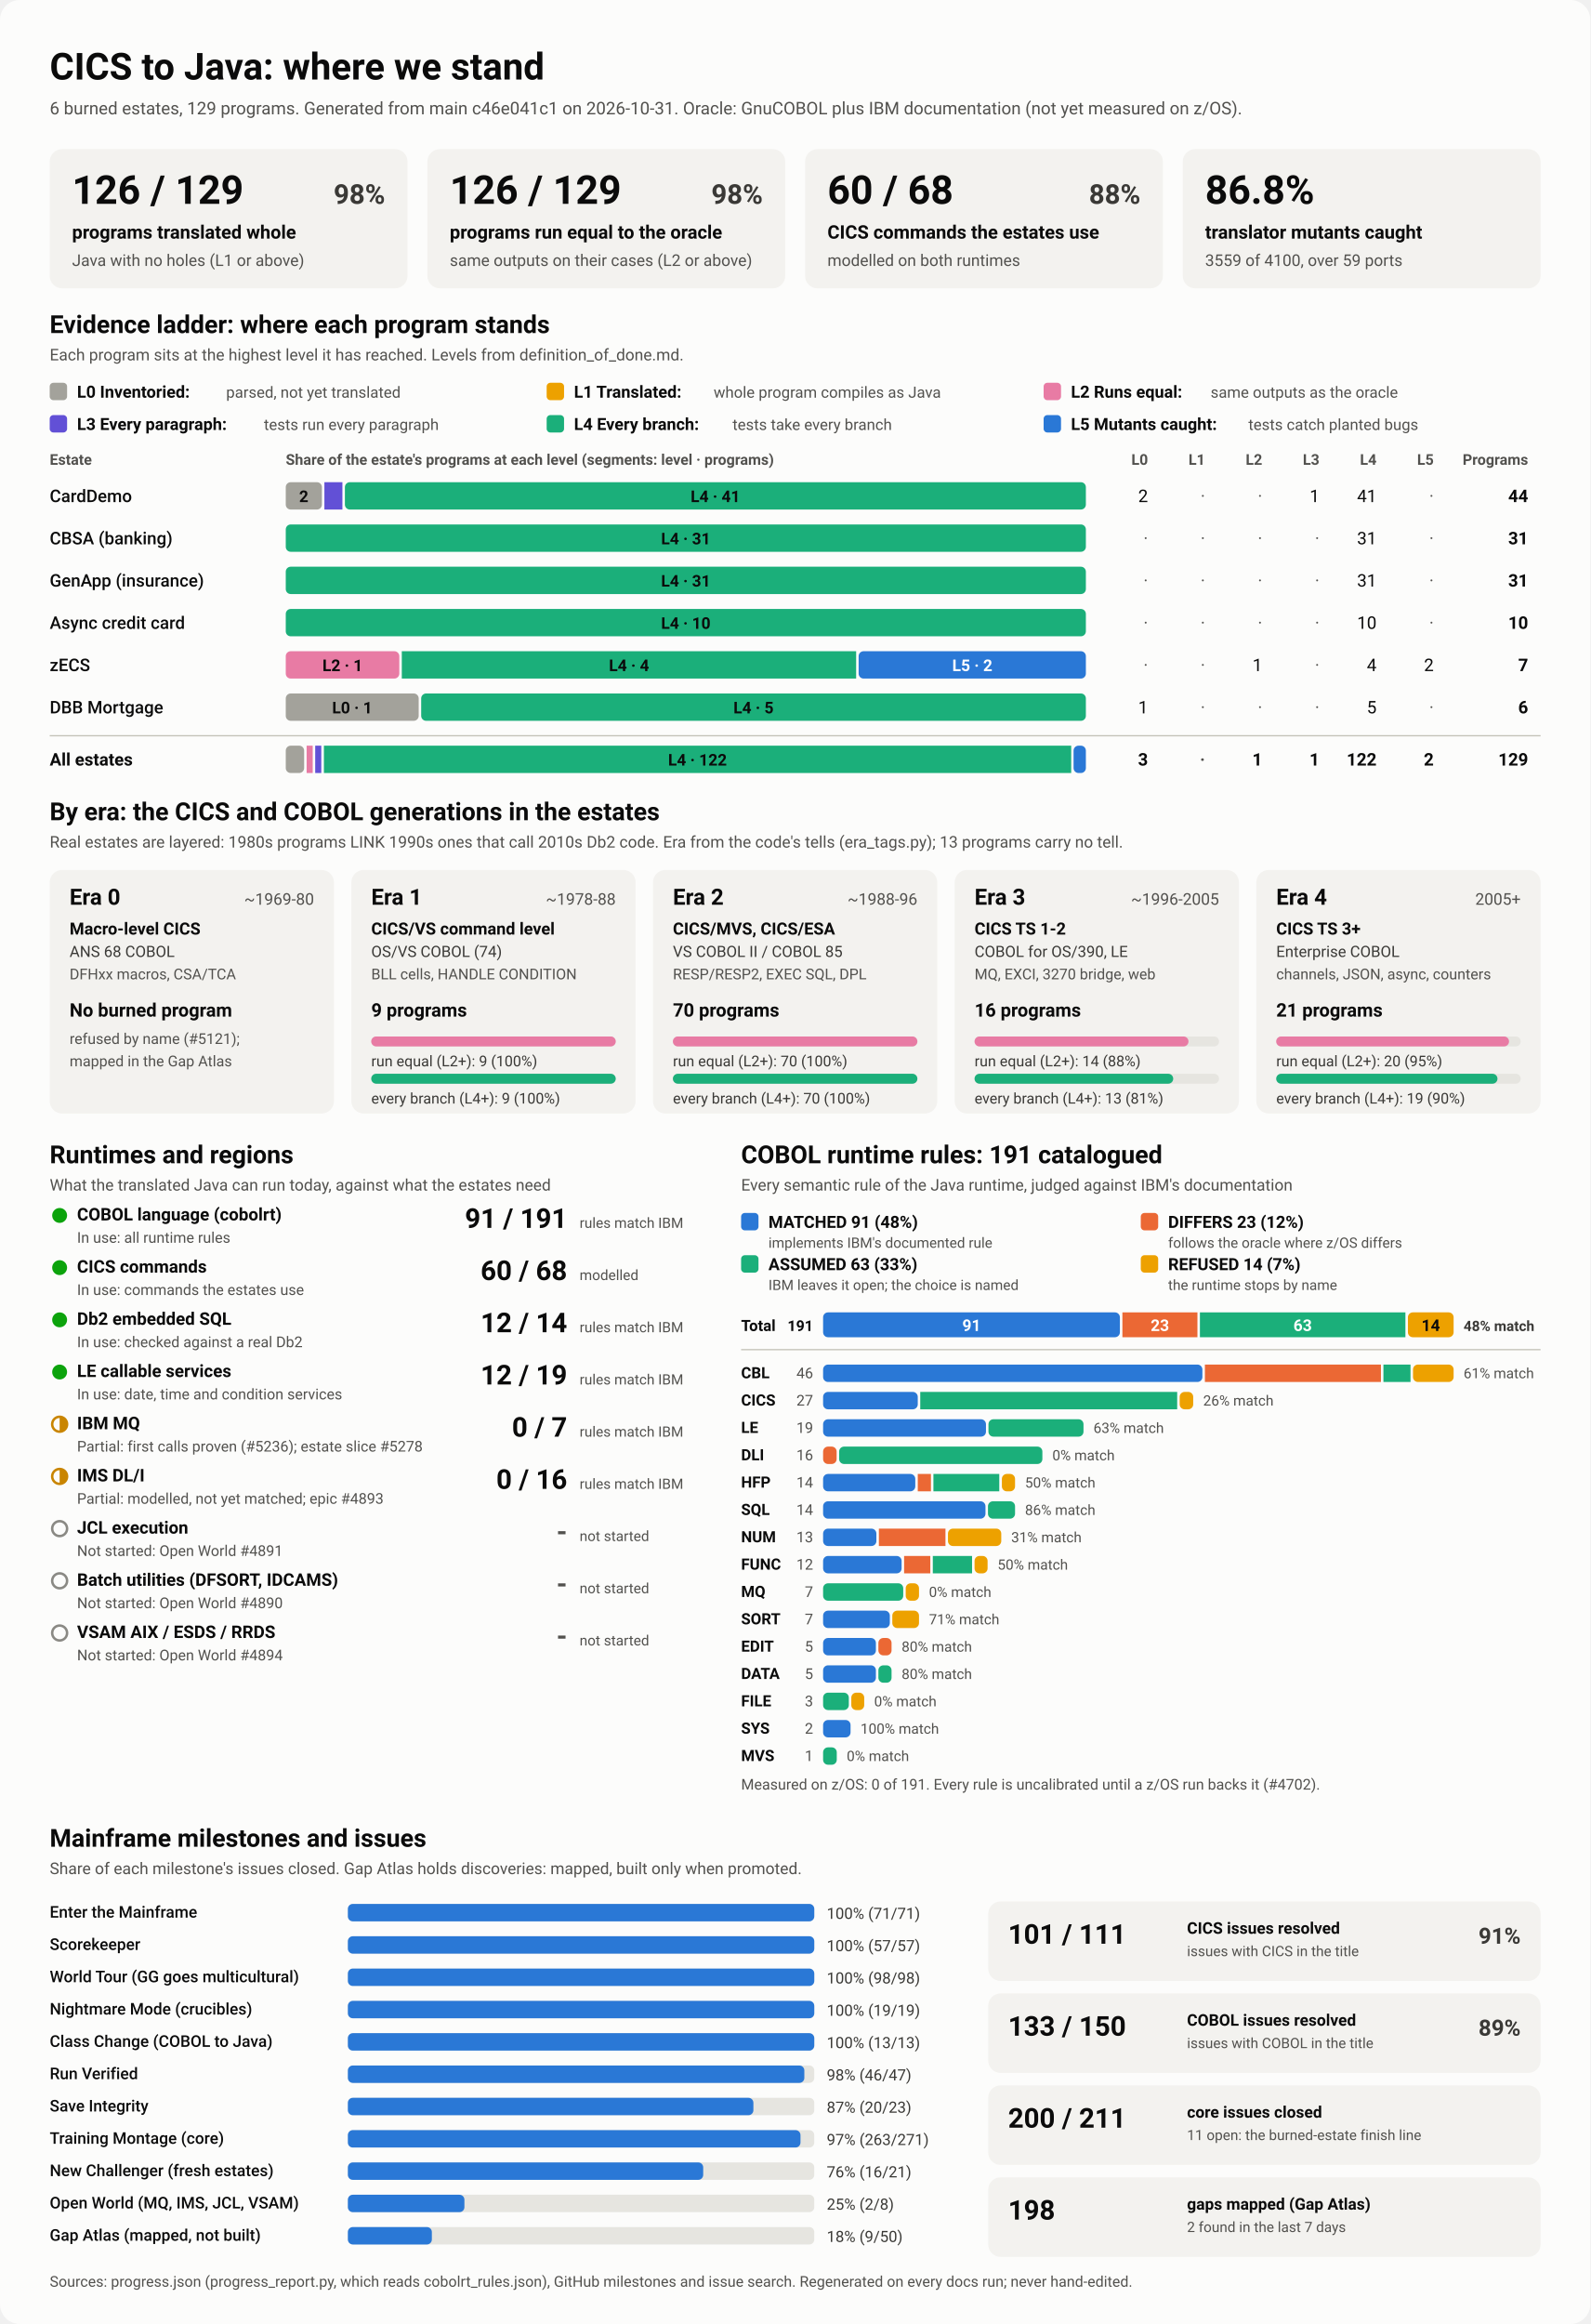
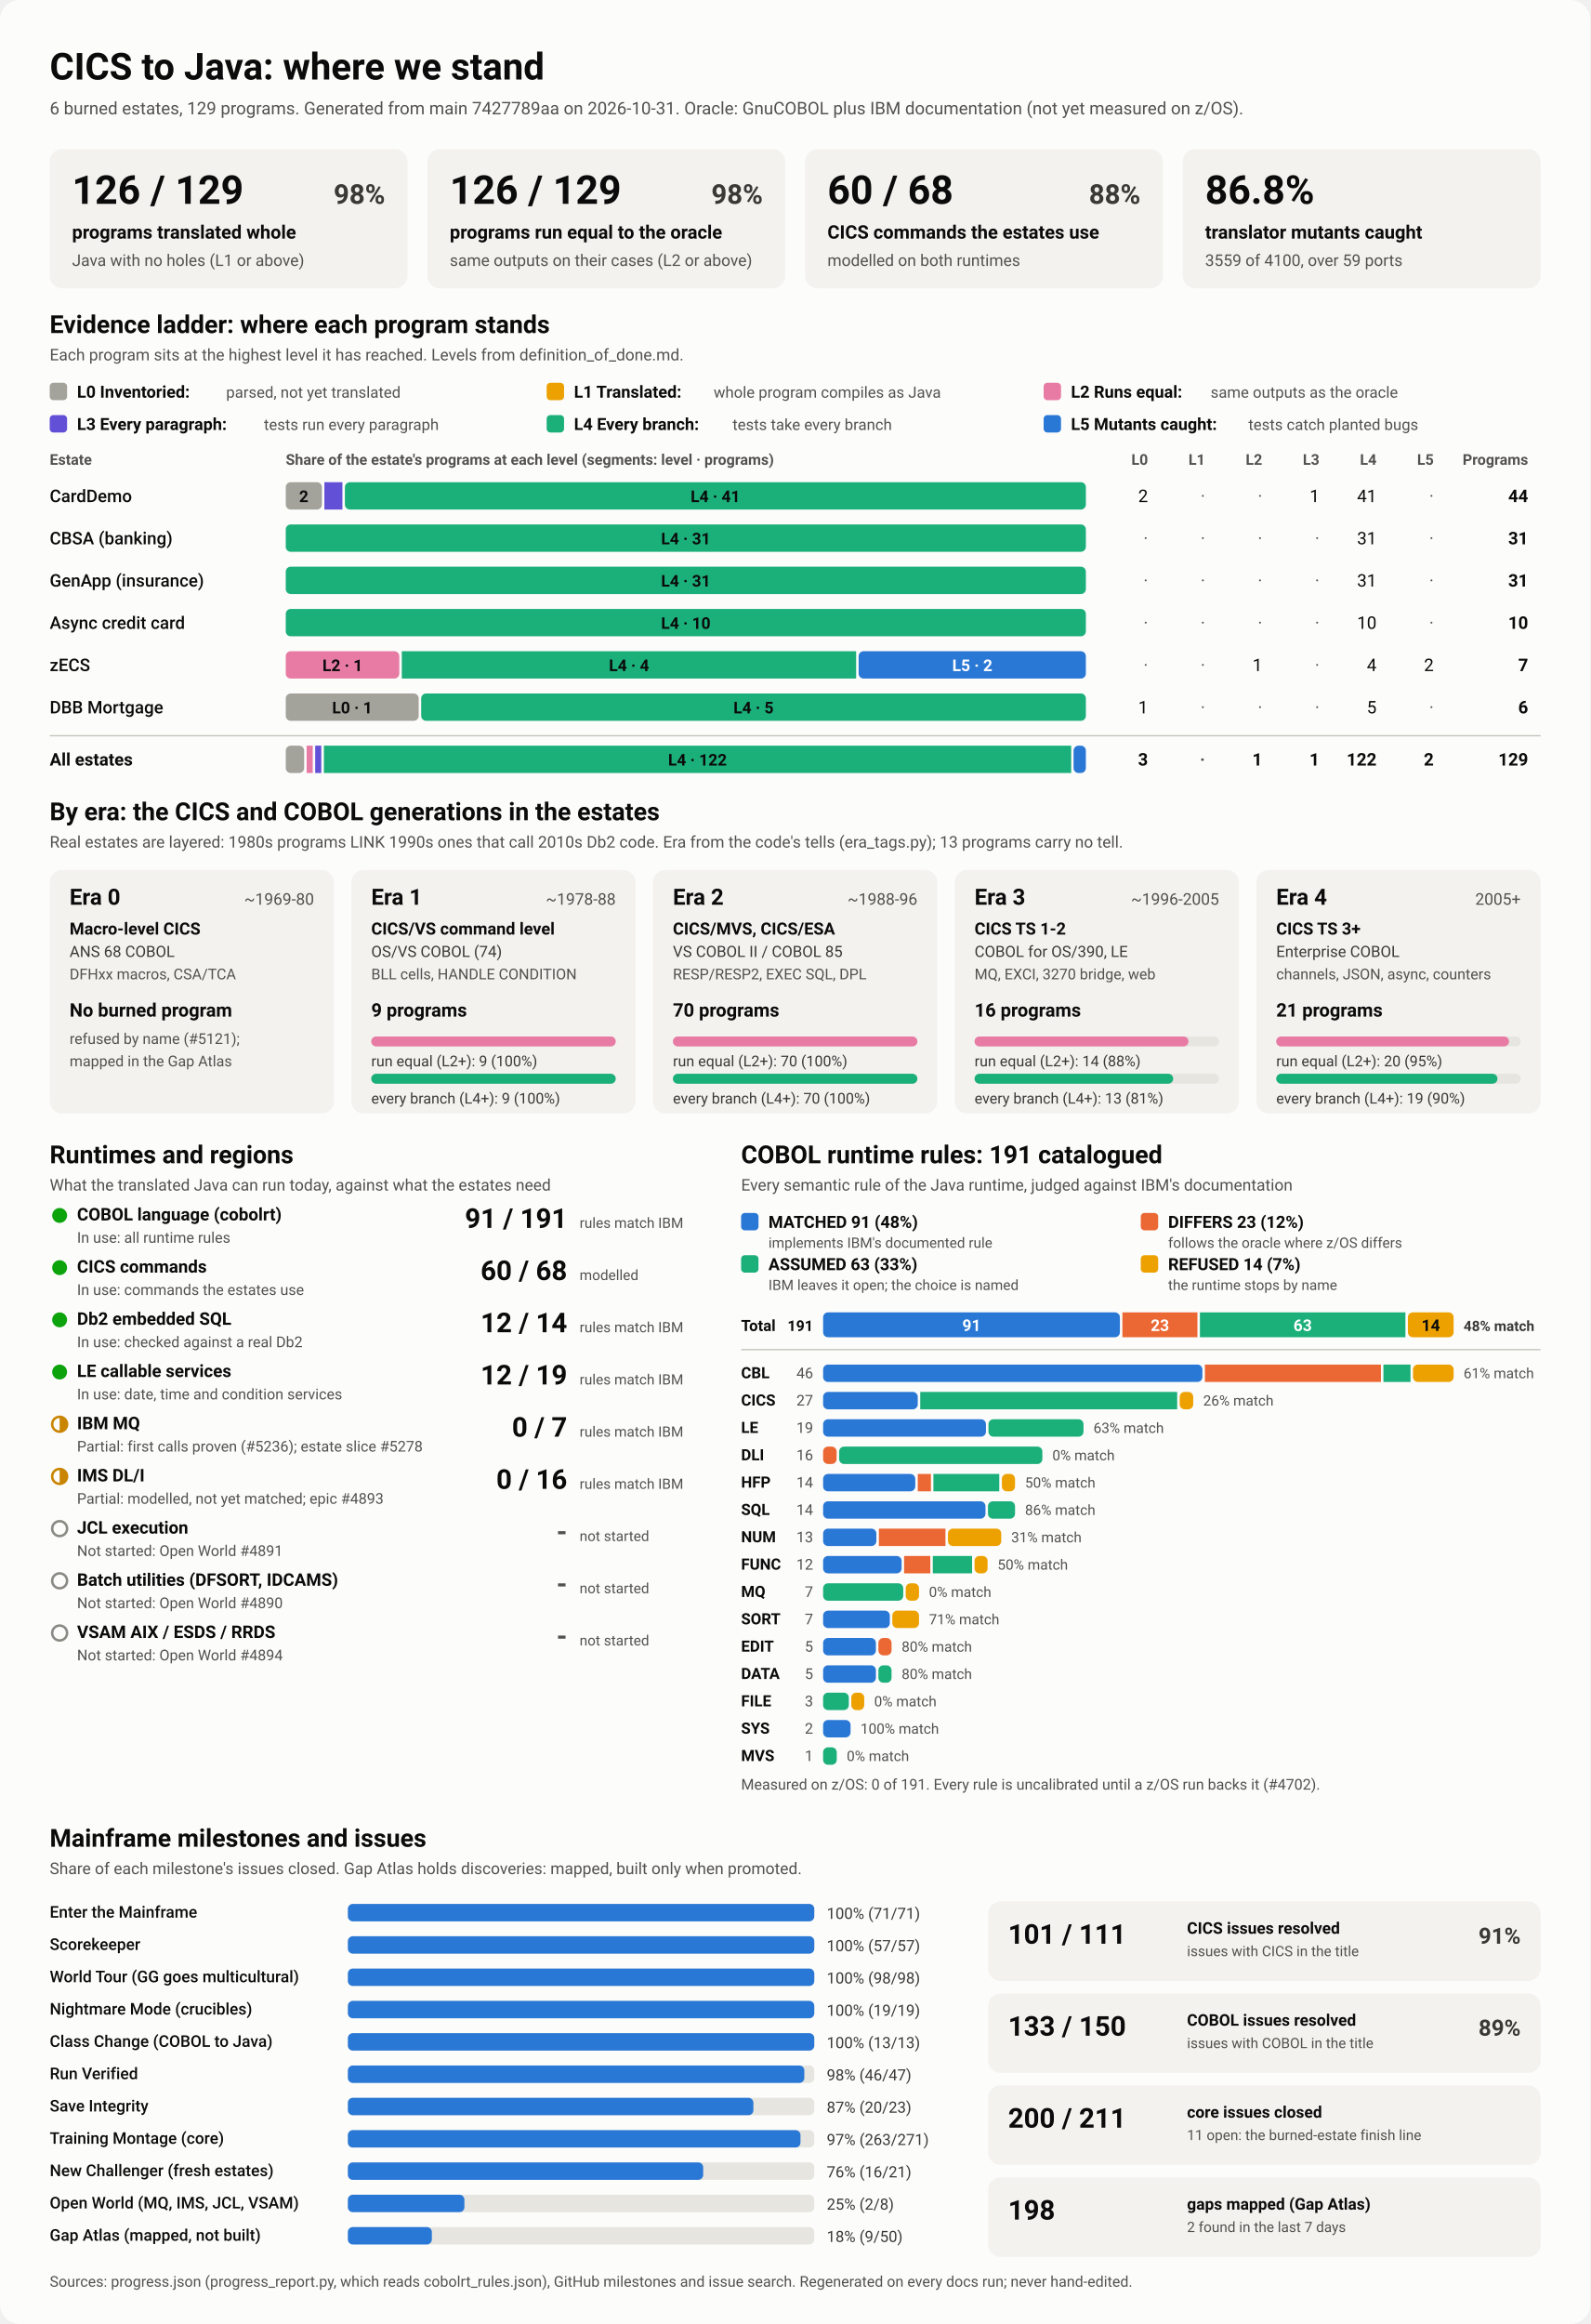
<svg xmlns="http://www.w3.org/2000/svg" viewBox="0 0 1280 1870" width="1280" height="1870" role="img" aria-labelledby="ttl">
  <style>
    svg { font-family: system-ui, -apple-system, 'Segoe UI', Roboto, Helvetica, Arial, sans-serif; }
    .bg { fill: #fcfcfb; }
    .card { fill: #f3f2ef; }
    .track { fill: #e6e5e0; }
    .rule { stroke: #c3c2b7; stroke-width: 1; }
    .t1 { fill: #0b0b0b; } .t2 { fill: #3a3936; } .t3 { fill: #52514e; }
    .on-dark { fill: #ffffff; } .on-light { fill: #0b0b0b; }
    .lv0 { fill: #a3a29b; } .lv1 { fill: #eda100; } .lv2 { fill: #e87ba4; } .lv3 { fill: #6250d6; } .lv4 { fill: #1baf7a; } .lv5 { fill: #2a78d6; } 
    .s0 { fill: #2a78d6; } .s1 { fill: #eb6834; } .s2 { fill: #1baf7a; } .s3 { fill: #eda100; } 
    .prog { fill: #2a78d6; }
    .st-good { fill: #0ca30c; } .st-warn { fill: none; stroke: #c98500; stroke-width: 2; }
    .st-warn-fill { fill: #c98500; } .st-none { fill: none; stroke: #8a8984; stroke-width: 2; }
    @media (prefers-color-scheme: dark) {
      .bg { fill: #1a1a19; } .card { fill: #242422; } .track { fill: #383835; } .rule { stroke: #52514e; }
      .t1 { fill: #f0efec; } .t2 { fill: #dddcd6; } .t3 { fill: #c3c2b7; }
      .on-light { fill: #0b0b0b; } .prog { fill: #3987e5; }
      .lv0 { fill: #6b6a64; } .lv1 { fill: #c98500; } .lv2 { fill: #d55181; } .lv3 { fill: #9085e9; } .lv4 { fill: #199e70; } .lv5 { fill: #3987e5; } 
      .s0 { fill: #3987e5; } .s1 { fill: #d95926; } .s2 { fill: #199e70; } .s3 { fill: #c98500; } 
    }
  </style>
  <rect class="bg" width="1280" height="1870" rx="16" />
  <text x="40.0" y="64.0" class="t1" font-size="30" font-weight="700" text-anchor="start">CICS to Java: where we stand</text>
-   <text x="40.0" y="92.0" class="t3" font-size="14" font-weight="400" text-anchor="start">6 burned estates, 129 programs. Generated from main c46e041c1 on 2026-10-31. Oracle: GnuCOBOL plus IBM documentation (not yet measured on z/OS).</text>
+   <text x="40.0" y="92.0" class="t3" font-size="14" font-weight="400" text-anchor="start">6 burned estates, 129 programs. Generated from main 7427789aa on 2026-10-31. Oracle: GnuCOBOL plus IBM documentation (not yet measured on z/OS).</text>
  <rect x="40.0" y="120.0" width="288.0" height="112.0" rx="10" class="card" />
  <text x="58.0" y="164.0" class="t1" font-size="32" font-weight="700" text-anchor="start">126 / 129</text>
  <text x="310.0" y="164.0" class="t2" font-size="22" font-weight="600" text-anchor="end">98%</text>
  <text x="58.0" y="192.0" class="t1" font-size="15" font-weight="600" text-anchor="start">programs translated whole</text>
  <text x="58.0" y="214.0" class="t3" font-size="13" font-weight="400" text-anchor="start">Java with no holes (L1 or above)</text>
  <rect x="344.0" y="120.0" width="288.0" height="112.0" rx="10" class="card" />
  <text x="362.0" y="164.0" class="t1" font-size="32" font-weight="700" text-anchor="start">126 / 129</text>
  <text x="614.0" y="164.0" class="t2" font-size="22" font-weight="600" text-anchor="end">98%</text>
  <text x="362.0" y="192.0" class="t1" font-size="15" font-weight="600" text-anchor="start">programs run equal to the oracle</text>
  <text x="362.0" y="214.0" class="t3" font-size="13" font-weight="400" text-anchor="start">same outputs on their cases (L2 or above)</text>
  <rect x="648.0" y="120.0" width="288.0" height="112.0" rx="10" class="card" />
  <text x="666.0" y="164.0" class="t1" font-size="32" font-weight="700" text-anchor="start">60 / 68</text>
  <text x="918.0" y="164.0" class="t2" font-size="22" font-weight="600" text-anchor="end">88%</text>
  <text x="666.0" y="192.0" class="t1" font-size="15" font-weight="600" text-anchor="start">CICS commands the estates use</text>
  <text x="666.0" y="214.0" class="t3" font-size="13" font-weight="400" text-anchor="start">modelled on both runtimes</text>
  <rect x="952.0" y="120.0" width="288.0" height="112.0" rx="10" class="card" />
  <text x="970.0" y="164.0" class="t1" font-size="32" font-weight="700" text-anchor="start">86.8%</text>
  <text x="970.0" y="192.0" class="t1" font-size="15" font-weight="600" text-anchor="start">translator mutants caught</text>
  <text x="970.0" y="214.0" class="t3" font-size="13" font-weight="400" text-anchor="start">3559 of 4100, over 59 ports</text>
  <text x="40.0" y="268.0" class="t1" font-size="20" font-weight="700" text-anchor="start">Evidence ladder: where each program stands</text>
  <text x="40.0" y="290.0" class="t3" font-size="13" font-weight="400" text-anchor="start">Each program sits at the highest level it has reached. Levels from definition_of_done.md.</text>
  <rect x="40.0" y="308.0" width="14.0" height="14.0" rx="3" class="lv0" />
  <text x="62.0" y="320.0" class="t1" font-size="13.5" font-weight="600" text-anchor="start">L0 Inventoried:</text>
  <text x="182.0" y="320.0" class="t3" font-size="12.5" font-weight="400" text-anchor="start">parsed, not yet translated</text>
  <rect x="440.0" y="308.0" width="14.0" height="14.0" rx="3" class="lv1" />
  <text x="462.0" y="320.0" class="t1" font-size="13.5" font-weight="600" text-anchor="start">L1 Translated:</text>
  <text x="574.4" y="320.0" class="t3" font-size="12.5" font-weight="400" text-anchor="start">whole program compiles as Java</text>
  <rect x="840.0" y="308.0" width="14.0" height="14.0" rx="3" class="lv2" />
  <text x="862.0" y="320.0" class="t1" font-size="13.5" font-weight="600" text-anchor="start">L2 Runs equal:</text>
  <text x="974.4" y="320.0" class="t3" font-size="12.5" font-weight="400" text-anchor="start">same outputs as the oracle</text>
  <rect x="40.0" y="334.0" width="14.0" height="14.0" rx="3" class="lv3" />
  <text x="62.0" y="346.0" class="t1" font-size="13.5" font-weight="600" text-anchor="start">L3 Every paragraph:</text>
  <text x="212.4" y="346.0" class="t3" font-size="12.5" font-weight="400" text-anchor="start">tests run every paragraph</text>
  <rect x="440.0" y="334.0" width="14.0" height="14.0" rx="3" class="lv4" />
  <text x="462.0" y="346.0" class="t1" font-size="13.5" font-weight="600" text-anchor="start">L4 Every branch:</text>
  <text x="589.6" y="346.0" class="t3" font-size="12.5" font-weight="400" text-anchor="start">tests take every branch</text>
  <rect x="840.0" y="334.0" width="14.0" height="14.0" rx="3" class="lv5" />
  <text x="862.0" y="346.0" class="t1" font-size="13.5" font-weight="600" text-anchor="start">L5 Mutants caught:</text>
  <text x="1004.8" y="346.0" class="t3" font-size="12.5" font-weight="400" text-anchor="start">tests catch planted bugs</text>
  <text x="40.0" y="374.0" class="t3" font-size="12" font-weight="600" text-anchor="start">Estate</text>
  <text x="230.0" y="374.0" class="t3" font-size="12" font-weight="600" text-anchor="start">Share of the estate's programs at each level (segments: level · programs)</text>
  <text x="924.0" y="374.0" class="t3" font-size="12" font-weight="600" text-anchor="end">L0</text>
  <text x="970.0" y="374.0" class="t3" font-size="12" font-weight="600" text-anchor="end">L1</text>
  <text x="1016.0" y="374.0" class="t3" font-size="12" font-weight="600" text-anchor="end">L2</text>
  <text x="1062.0" y="374.0" class="t3" font-size="12" font-weight="600" text-anchor="end">L3</text>
  <text x="1108.0" y="374.0" class="t3" font-size="12" font-weight="600" text-anchor="end">L4</text>
  <text x="1154.0" y="374.0" class="t3" font-size="12" font-weight="600" text-anchor="end">L5</text>
  <text x="1230.0" y="374.0" class="t3" font-size="12" font-weight="600" text-anchor="end">Programs</text>
  <text x="40.0" y="404.0" class="t1" font-size="14" font-weight="500" text-anchor="start">CardDemo</text>
  <rect x="230.0" y="388.0" width="29.1" height="22.0" rx="4" class="lv0" />
  <text x="244.5" y="404.0" class="on-light" font-size="13" font-weight="600" text-anchor="middle">2</text>
  <rect x="261.1" y="388.0" width="14.5" height="22.0" rx="0" class="lv3" />
  <rect x="277.6" y="388.0" width="596.4" height="22.0" rx="4" class="lv4" />
  <text x="575.8" y="404.0" class="on-light" font-size="13" font-weight="600" text-anchor="middle">L4 · 41</text>
  <text x="924.0" y="404.0" class="t1" font-size="14" font-weight="400" text-anchor="end">2</text>
  <text x="970.0" y="404.0" class="t3" font-size="14" font-weight="400" text-anchor="end">·</text>
  <text x="1016.0" y="404.0" class="t3" font-size="14" font-weight="400" text-anchor="end">·</text>
  <text x="1062.0" y="404.0" class="t1" font-size="14" font-weight="400" text-anchor="end">1</text>
  <text x="1108.0" y="404.0" class="t1" font-size="14" font-weight="400" text-anchor="end">41</text>
  <text x="1154.0" y="404.0" class="t3" font-size="14" font-weight="400" text-anchor="end">·</text>
  <text x="1230.0" y="404.0" class="t1" font-size="14" font-weight="700" text-anchor="end">44</text>
  <text x="40.0" y="438.0" class="t1" font-size="14" font-weight="500" text-anchor="start">CBSA (banking)</text>
  <rect x="230.0" y="422.0" width="644.0" height="22.0" rx="4" class="lv4" />
  <text x="552.0" y="438.0" class="on-light" font-size="13" font-weight="600" text-anchor="middle">L4 · 31</text>
  <text x="924.0" y="438.0" class="t3" font-size="14" font-weight="400" text-anchor="end">·</text>
  <text x="970.0" y="438.0" class="t3" font-size="14" font-weight="400" text-anchor="end">·</text>
  <text x="1016.0" y="438.0" class="t3" font-size="14" font-weight="400" text-anchor="end">·</text>
  <text x="1062.0" y="438.0" class="t3" font-size="14" font-weight="400" text-anchor="end">·</text>
  <text x="1108.0" y="438.0" class="t1" font-size="14" font-weight="400" text-anchor="end">31</text>
  <text x="1154.0" y="438.0" class="t3" font-size="14" font-weight="400" text-anchor="end">·</text>
  <text x="1230.0" y="438.0" class="t1" font-size="14" font-weight="700" text-anchor="end">31</text>
  <text x="40.0" y="472.0" class="t1" font-size="14" font-weight="500" text-anchor="start">GenApp (insurance)</text>
  <rect x="230.0" y="456.0" width="644.0" height="22.0" rx="4" class="lv4" />
  <text x="552.0" y="472.0" class="on-light" font-size="13" font-weight="600" text-anchor="middle">L4 · 31</text>
  <text x="924.0" y="472.0" class="t3" font-size="14" font-weight="400" text-anchor="end">·</text>
  <text x="970.0" y="472.0" class="t3" font-size="14" font-weight="400" text-anchor="end">·</text>
  <text x="1016.0" y="472.0" class="t3" font-size="14" font-weight="400" text-anchor="end">·</text>
  <text x="1062.0" y="472.0" class="t3" font-size="14" font-weight="400" text-anchor="end">·</text>
  <text x="1108.0" y="472.0" class="t1" font-size="14" font-weight="400" text-anchor="end">31</text>
  <text x="1154.0" y="472.0" class="t3" font-size="14" font-weight="400" text-anchor="end">·</text>
  <text x="1230.0" y="472.0" class="t1" font-size="14" font-weight="700" text-anchor="end">31</text>
  <text x="40.0" y="506.0" class="t1" font-size="14" font-weight="500" text-anchor="start">Async credit card</text>
  <rect x="230.0" y="490.0" width="644.0" height="22.0" rx="4" class="lv4" />
  <text x="552.0" y="506.0" class="on-light" font-size="13" font-weight="600" text-anchor="middle">L4 · 10</text>
  <text x="924.0" y="506.0" class="t3" font-size="14" font-weight="400" text-anchor="end">·</text>
  <text x="970.0" y="506.0" class="t3" font-size="14" font-weight="400" text-anchor="end">·</text>
  <text x="1016.0" y="506.0" class="t3" font-size="14" font-weight="400" text-anchor="end">·</text>
  <text x="1062.0" y="506.0" class="t3" font-size="14" font-weight="400" text-anchor="end">·</text>
  <text x="1108.0" y="506.0" class="t1" font-size="14" font-weight="400" text-anchor="end">10</text>
  <text x="1154.0" y="506.0" class="t3" font-size="14" font-weight="400" text-anchor="end">·</text>
  <text x="1230.0" y="506.0" class="t1" font-size="14" font-weight="700" text-anchor="end">10</text>
  <text x="40.0" y="540.0" class="t1" font-size="14" font-weight="500" text-anchor="start">zECS</text>
  <rect x="230.0" y="524.0" width="91.4" height="22.0" rx="4" class="lv2" />
  <text x="275.7" y="540.0" class="on-light" font-size="13" font-weight="600" text-anchor="middle">L2 · 1</text>
  <rect x="323.4" y="524.0" width="365.7" height="22.0" rx="0" class="lv4" />
  <text x="506.3" y="540.0" class="on-light" font-size="13" font-weight="600" text-anchor="middle">L4 · 4</text>
  <rect x="691.1" y="524.0" width="182.9" height="22.0" rx="4" class="lv5" />
  <text x="782.6" y="540.0" class="on-dark" font-size="13" font-weight="600" text-anchor="middle">L5 · 2</text>
  <text x="924.0" y="540.0" class="t3" font-size="14" font-weight="400" text-anchor="end">·</text>
  <text x="970.0" y="540.0" class="t3" font-size="14" font-weight="400" text-anchor="end">·</text>
  <text x="1016.0" y="540.0" class="t1" font-size="14" font-weight="400" text-anchor="end">1</text>
  <text x="1062.0" y="540.0" class="t3" font-size="14" font-weight="400" text-anchor="end">·</text>
  <text x="1108.0" y="540.0" class="t1" font-size="14" font-weight="400" text-anchor="end">4</text>
  <text x="1154.0" y="540.0" class="t1" font-size="14" font-weight="400" text-anchor="end">2</text>
  <text x="1230.0" y="540.0" class="t1" font-size="14" font-weight="700" text-anchor="end">7</text>
  <text x="40.0" y="574.0" class="t1" font-size="14" font-weight="500" text-anchor="start">DBB Mortgage</text>
  <rect x="230.0" y="558.0" width="107.0" height="22.0" rx="4" class="lv0" />
  <text x="283.5" y="574.0" class="on-light" font-size="13" font-weight="600" text-anchor="middle">L0 · 1</text>
  <rect x="339.0" y="558.0" width="535.0" height="22.0" rx="4" class="lv4" />
  <text x="606.5" y="574.0" class="on-light" font-size="13" font-weight="600" text-anchor="middle">L4 · 5</text>
  <text x="924.0" y="574.0" class="t1" font-size="14" font-weight="400" text-anchor="end">1</text>
  <text x="970.0" y="574.0" class="t3" font-size="14" font-weight="400" text-anchor="end">·</text>
  <text x="1016.0" y="574.0" class="t3" font-size="14" font-weight="400" text-anchor="end">·</text>
  <text x="1062.0" y="574.0" class="t3" font-size="14" font-weight="400" text-anchor="end">·</text>
  <text x="1108.0" y="574.0" class="t1" font-size="14" font-weight="400" text-anchor="end">5</text>
  <text x="1154.0" y="574.0" class="t3" font-size="14" font-weight="400" text-anchor="end">·</text>
  <text x="1230.0" y="574.0" class="t1" font-size="14" font-weight="700" text-anchor="end">6</text>
  <line x1="40" x2="1240" y1="592" y2="592" class="rule" />
  <text x="40.0" y="616.0" class="t1" font-size="14" font-weight="700" text-anchor="start">All estates</text>
  <rect x="230.0" y="600.0" width="14.8" height="22.0" rx="4" class="lv0" />
  <rect x="246.8" y="600.0" width="4.9" height="22.0" rx="0" class="lv2" />
  <rect x="253.7" y="600.0" width="4.9" height="22.0" rx="0" class="lv3" />
  <rect x="260.7" y="600.0" width="601.5" height="22.0" rx="0" class="lv4" />
  <text x="561.4" y="616.0" class="on-light" font-size="13" font-weight="600" text-anchor="middle">L4 · 122</text>
  <rect x="864.1" y="600.0" width="9.9" height="22.0" rx="4" class="lv5" />
  <text x="924.0" y="616.0" class="t1" font-size="14" font-weight="700" text-anchor="end">3</text>
  <text x="970.0" y="616.0" class="t3" font-size="14" font-weight="700" text-anchor="end">·</text>
  <text x="1016.0" y="616.0" class="t1" font-size="14" font-weight="700" text-anchor="end">1</text>
  <text x="1062.0" y="616.0" class="t1" font-size="14" font-weight="700" text-anchor="end">1</text>
  <text x="1108.0" y="616.0" class="t1" font-size="14" font-weight="700" text-anchor="end">122</text>
  <text x="1154.0" y="616.0" class="t1" font-size="14" font-weight="700" text-anchor="end">2</text>
  <text x="1230.0" y="616.0" class="t1" font-size="14" font-weight="700" text-anchor="end">129</text>
  <text x="40.0" y="660.0" class="t1" font-size="20" font-weight="700" text-anchor="start">By era: the CICS and COBOL generations in the estates</text>
  <text x="40.0" y="682.0" class="t3" font-size="13" font-weight="400" text-anchor="start">Real estates are layered: 1980s programs LINK 1990s ones that call 2010s Db2 code. Era from the code's tells (era_tags.py); 13 programs carry no tell.</text>
  <rect x="40.0" y="700.0" width="228.8" height="196.0" rx="10" class="card" />
  <text x="56.0" y="728.0" class="t1" font-size="18" font-weight="700" text-anchor="start">Era 0</text>
  <text x="252.8" y="728.0" class="t3" font-size="13" font-weight="400" text-anchor="end">~1969-80</text>
  <text x="56.0" y="752.0" class="t1" font-size="13.5" font-weight="600" text-anchor="start">Macro-level CICS</text>
  <text x="56.0" y="770.0" class="t2" font-size="12.5" font-weight="400" text-anchor="start">ANS 68 COBOL</text>
  <text x="56.0" y="788.0" class="t3" font-size="12" font-weight="400" text-anchor="start">DFHxx macros, CSA/TCA</text>
  <text x="56.0" y="818.0" class="t1" font-size="15" font-weight="700" text-anchor="start">No burned program</text>
  <text x="56.0" y="840.0" class="t3" font-size="12" font-weight="400" text-anchor="start">refused by name (#5121);</text>
  <text x="56.0" y="858.0" class="t3" font-size="12" font-weight="400" text-anchor="start">mapped in the Gap Atlas</text>
  <rect x="282.8" y="700.0" width="228.8" height="196.0" rx="10" class="card" />
  <text x="298.8" y="728.0" class="t1" font-size="18" font-weight="700" text-anchor="start">Era 1</text>
  <text x="495.6" y="728.0" class="t3" font-size="13" font-weight="400" text-anchor="end">~1978-88</text>
  <text x="298.8" y="752.0" class="t1" font-size="13.5" font-weight="600" text-anchor="start">CICS/VS command level</text>
  <text x="298.8" y="770.0" class="t2" font-size="12.5" font-weight="400" text-anchor="start">OS/VS COBOL (74)</text>
  <text x="298.8" y="788.0" class="t3" font-size="12" font-weight="400" text-anchor="start">BLL cells, HANDLE CONDITION</text>
  <text x="298.8" y="818.0" class="t1" font-size="15" font-weight="700" text-anchor="start">9 programs</text>
  <rect x="298.8" y="834.0" width="196.8" height="8.0" rx="4" class="track" />
  <rect x="298.8" y="834.0" width="196.8" height="8.0" rx="4" class="lv2" />
  <text x="298.8" y="858.0" class="t2" font-size="12" font-weight="400" text-anchor="start">run equal (L2+): 9 (100%)</text>
  <rect x="298.8" y="864.0" width="196.8" height="8.0" rx="4" class="track" />
  <rect x="298.8" y="864.0" width="196.8" height="8.0" rx="4" class="lv4" />
  <text x="298.8" y="888.0" class="t2" font-size="12" font-weight="400" text-anchor="start">every branch (L4+): 9 (100%)</text>
  <rect x="525.6" y="700.0" width="228.8" height="196.0" rx="10" class="card" />
  <text x="541.6" y="728.0" class="t1" font-size="18" font-weight="700" text-anchor="start">Era 2</text>
  <text x="738.4" y="728.0" class="t3" font-size="13" font-weight="400" text-anchor="end">~1988-96</text>
  <text x="541.6" y="752.0" class="t1" font-size="13.5" font-weight="600" text-anchor="start">CICS/MVS, CICS/ESA</text>
  <text x="541.6" y="770.0" class="t2" font-size="12.5" font-weight="400" text-anchor="start">VS COBOL II / COBOL 85</text>
  <text x="541.6" y="788.0" class="t3" font-size="12" font-weight="400" text-anchor="start">RESP/RESP2, EXEC SQL, DPL</text>
  <text x="541.6" y="818.0" class="t1" font-size="15" font-weight="700" text-anchor="start">70 programs</text>
  <rect x="541.6" y="834.0" width="196.8" height="8.0" rx="4" class="track" />
  <rect x="541.6" y="834.0" width="196.8" height="8.0" rx="4" class="lv2" />
  <text x="541.6" y="858.0" class="t2" font-size="12" font-weight="400" text-anchor="start">run equal (L2+): 70 (100%)</text>
  <rect x="541.6" y="864.0" width="196.8" height="8.0" rx="4" class="track" />
  <rect x="541.6" y="864.0" width="196.8" height="8.0" rx="4" class="lv4" />
  <text x="541.6" y="888.0" class="t2" font-size="12" font-weight="400" text-anchor="start">every branch (L4+): 70 (100%)</text>
  <rect x="768.4" y="700.0" width="228.8" height="196.0" rx="10" class="card" />
  <text x="784.4" y="728.0" class="t1" font-size="18" font-weight="700" text-anchor="start">Era 3</text>
  <text x="981.2" y="728.0" class="t3" font-size="13" font-weight="400" text-anchor="end">~1996-2005</text>
  <text x="784.4" y="752.0" class="t1" font-size="13.5" font-weight="600" text-anchor="start">CICS TS 1-2</text>
  <text x="784.4" y="770.0" class="t2" font-size="12.5" font-weight="400" text-anchor="start">COBOL for OS/390, LE</text>
  <text x="784.4" y="788.0" class="t3" font-size="12" font-weight="400" text-anchor="start">MQ, EXCI, 3270 bridge, web</text>
  <text x="784.4" y="818.0" class="t1" font-size="15" font-weight="700" text-anchor="start">16 programs</text>
  <rect x="784.4" y="834.0" width="196.8" height="8.0" rx="4" class="track" />
  <rect x="784.4" y="834.0" width="172.2" height="8.0" rx="4" class="lv2" />
  <text x="784.4" y="858.0" class="t2" font-size="12" font-weight="400" text-anchor="start">run equal (L2+): 14 (88%)</text>
  <rect x="784.4" y="864.0" width="196.8" height="8.0" rx="4" class="track" />
  <rect x="784.4" y="864.0" width="159.9" height="8.0" rx="4" class="lv4" />
  <text x="784.4" y="888.0" class="t2" font-size="12" font-weight="400" text-anchor="start">every branch (L4+): 13 (81%)</text>
  <rect x="1011.2" y="700.0" width="228.8" height="196.0" rx="10" class="card" />
  <text x="1027.2" y="728.0" class="t1" font-size="18" font-weight="700" text-anchor="start">Era 4</text>
  <text x="1224.0" y="728.0" class="t3" font-size="13" font-weight="400" text-anchor="end">2005+</text>
  <text x="1027.2" y="752.0" class="t1" font-size="13.5" font-weight="600" text-anchor="start">CICS TS 3+</text>
  <text x="1027.2" y="770.0" class="t2" font-size="12.5" font-weight="400" text-anchor="start">Enterprise COBOL</text>
  <text x="1027.2" y="788.0" class="t3" font-size="12" font-weight="400" text-anchor="start">channels, JSON, async, counters</text>
  <text x="1027.2" y="818.0" class="t1" font-size="15" font-weight="700" text-anchor="start">21 programs</text>
  <rect x="1027.2" y="834.0" width="196.8" height="8.0" rx="4" class="track" />
  <rect x="1027.2" y="834.0" width="187.4" height="8.0" rx="4" class="lv2" />
  <text x="1027.2" y="858.0" class="t2" font-size="12" font-weight="400" text-anchor="start">run equal (L2+): 20 (95%)</text>
  <rect x="1027.2" y="864.0" width="196.8" height="8.0" rx="4" class="track" />
  <rect x="1027.2" y="864.0" width="178.1" height="8.0" rx="4" class="lv4" />
  <text x="1027.2" y="888.0" class="t2" font-size="12" font-weight="400" text-anchor="start">every branch (L4+): 19 (90%)</text>
  <text x="40.0" y="936.0" class="t1" font-size="20" font-weight="700" text-anchor="start">Runtimes and regions</text>
  <text x="40.0" y="958.0" class="t3" font-size="13" font-weight="400" text-anchor="start">What the translated Java can run today, against what the estates need</text>
  <circle cx="48" cy="978" r="6" class="st-good" />
  <text x="62.0" y="982.0" class="t1" font-size="14" font-weight="600" text-anchor="start">COBOL language (cobolrt)</text>
  <text x="62.0" y="1000.0" class="t3" font-size="12" font-weight="400" text-anchor="start">In use: all runtime rules</text>
  <text x="456.5" y="988.0" class="t1" font-size="22" font-weight="700" text-anchor="end">91 / 191</text>
  <text x="466.5" y="988.0" class="t3" font-size="11.5" font-weight="400" text-anchor="start">rules match IBM</text>
  <circle cx="48" cy="1020" r="6" class="st-good" />
  <text x="62.0" y="1024.0" class="t1" font-size="14" font-weight="600" text-anchor="start">CICS commands</text>
  <text x="62.0" y="1042.0" class="t3" font-size="12" font-weight="400" text-anchor="start">In use: commands the estates use</text>
  <text x="456.5" y="1030.0" class="t1" font-size="22" font-weight="700" text-anchor="end">60 / 68</text>
  <text x="466.5" y="1030.0" class="t3" font-size="11.5" font-weight="400" text-anchor="start">modelled</text>
  <circle cx="48" cy="1062" r="6" class="st-good" />
  <text x="62.0" y="1066.0" class="t1" font-size="14" font-weight="600" text-anchor="start">Db2 embedded SQL</text>
  <text x="62.0" y="1084.0" class="t3" font-size="12" font-weight="400" text-anchor="start">In use: checked against a real Db2</text>
  <text x="456.5" y="1072.0" class="t1" font-size="22" font-weight="700" text-anchor="end">12 / 14</text>
  <text x="466.5" y="1072.0" class="t3" font-size="11.5" font-weight="400" text-anchor="start">rules match IBM</text>
  <circle cx="48" cy="1104" r="6" class="st-good" />
  <text x="62.0" y="1108.0" class="t1" font-size="14" font-weight="600" text-anchor="start">LE callable services</text>
  <text x="62.0" y="1126.0" class="t3" font-size="12" font-weight="400" text-anchor="start">In use: date, time and condition services</text>
  <text x="456.5" y="1114.0" class="t1" font-size="22" font-weight="700" text-anchor="end">12 / 19</text>
  <text x="466.5" y="1114.0" class="t3" font-size="11.5" font-weight="400" text-anchor="start">rules match IBM</text>
  <circle cx="48" cy="1146" r="6" class="st-warn" />
  <path d="M 48 1140 A 6 6 0 0 1 48 1152 Z" class="st-warn-fill" />
  <text x="62.0" y="1150.0" class="t1" font-size="14" font-weight="600" text-anchor="start">IBM MQ</text>
  <text x="62.0" y="1168.0" class="t3" font-size="12" font-weight="400" text-anchor="start">Partial: first calls proven (#5236); estate slice #5278</text>
  <text x="456.5" y="1156.0" class="t1" font-size="22" font-weight="700" text-anchor="end">0 / 7</text>
  <text x="466.5" y="1156.0" class="t3" font-size="11.5" font-weight="400" text-anchor="start">rules match IBM</text>
  <circle cx="48" cy="1188" r="6" class="st-warn" />
  <path d="M 48 1182 A 6 6 0 0 1 48 1194 Z" class="st-warn-fill" />
  <text x="62.0" y="1192.0" class="t1" font-size="14" font-weight="600" text-anchor="start">IMS DL/I</text>
  <text x="62.0" y="1210.0" class="t3" font-size="12" font-weight="400" text-anchor="start">Partial: modelled, not yet matched; epic #4893</text>
  <text x="456.5" y="1198.0" class="t1" font-size="22" font-weight="700" text-anchor="end">0 / 16</text>
  <text x="466.5" y="1198.0" class="t3" font-size="11.5" font-weight="400" text-anchor="start">rules match IBM</text>
  <circle cx="48" cy="1230" r="6" class="st-none" />
  <text x="62.0" y="1234.0" class="t1" font-size="14" font-weight="600" text-anchor="start">JCL execution</text>
  <text x="62.0" y="1252.0" class="t3" font-size="12" font-weight="400" text-anchor="start">Not started: Open World #4891</text>
  <text x="456.5" y="1240.0" class="t3" font-size="22" font-weight="700" text-anchor="end">-</text>
  <text x="466.5" y="1240.0" class="t3" font-size="11.5" font-weight="400" text-anchor="start">not started</text>
  <circle cx="48" cy="1272" r="6" class="st-none" />
  <text x="62.0" y="1276.0" class="t1" font-size="14" font-weight="600" text-anchor="start">Batch utilities (DFSORT, IDCAMS)</text>
  <text x="62.0" y="1294.0" class="t3" font-size="12" font-weight="400" text-anchor="start">Not started: Open World #4890</text>
  <text x="456.5" y="1282.0" class="t3" font-size="22" font-weight="700" text-anchor="end">-</text>
  <text x="466.5" y="1282.0" class="t3" font-size="11.5" font-weight="400" text-anchor="start">not started</text>
  <circle cx="48" cy="1314" r="6" class="st-none" />
  <text x="62.0" y="1318.0" class="t1" font-size="14" font-weight="600" text-anchor="start">VSAM AIX / ESDS / RRDS</text>
  <text x="62.0" y="1336.0" class="t3" font-size="12" font-weight="400" text-anchor="start">Not started: Open World #4894</text>
  <text x="456.5" y="1324.0" class="t3" font-size="22" font-weight="700" text-anchor="end">-</text>
  <text x="466.5" y="1324.0" class="t3" font-size="11.5" font-weight="400" text-anchor="start">not started</text>
  <text x="596.5" y="936.0" class="t1" font-size="20" font-weight="700" text-anchor="start">COBOL runtime rules: 191 catalogued</text>
  <text x="596.5" y="958.0" class="t3" font-size="13" font-weight="400" text-anchor="start">Every semantic rule of the Java runtime, judged against IBM's documentation</text>
  <rect x="596.5" y="976.0" width="14.0" height="14.0" rx="3" class="s0" />
  <text x="618.5" y="988.0" class="t1" font-size="13.5" font-weight="600" text-anchor="start">MATCHED  91 (48%)</text>
  <text x="618.5" y="1004.0" class="t3" font-size="11.5" font-weight="400" text-anchor="start">implements IBM's documented rule</text>
  <rect x="918.2" y="976.0" width="14.0" height="14.0" rx="3" class="s1" />
  <text x="940.2" y="988.0" class="t1" font-size="13.5" font-weight="600" text-anchor="start">DIFFERS  23 (12%)</text>
  <text x="940.2" y="1004.0" class="t3" font-size="11.5" font-weight="400" text-anchor="start">follows the oracle where z/OS differs</text>
  <rect x="596.5" y="1010.0" width="14.0" height="14.0" rx="3" class="s2" />
  <text x="618.5" y="1022.0" class="t1" font-size="13.5" font-weight="600" text-anchor="start">ASSUMED  63 (33%)</text>
  <text x="618.5" y="1038.0" class="t3" font-size="11.5" font-weight="400" text-anchor="start">IBM leaves it open; the choice is named</text>
  <rect x="918.2" y="1010.0" width="14.0" height="14.0" rx="3" class="s3" />
  <text x="940.2" y="1022.0" class="t1" font-size="13.5" font-weight="600" text-anchor="start">REFUSED  14 (7%)</text>
  <text x="940.2" y="1038.0" class="t3" font-size="11.5" font-weight="400" text-anchor="start">the runtime stops by name</text>
  <text x="596.5" y="1071.0" class="t1" font-size="12.5" font-weight="700" text-anchor="start">Total</text>
  <text x="654.5" y="1071.0" class="t1" font-size="12" font-weight="700" text-anchor="end">191</text>
  <rect x="662.5" y="1056.0" width="238.9" height="20.0" rx="4" class="s0" />
  <text x="782.0" y="1071.0" class="on-dark" font-size="13" font-weight="600" text-anchor="middle">91</text>
  <rect x="903.4" y="1056.0" width="60.4" height="20.0" rx="0" class="s1" />
  <text x="933.6" y="1071.0" class="on-dark" font-size="13" font-weight="600" text-anchor="middle">23</text>
  <rect x="965.8" y="1056.0" width="165.4" height="20.0" rx="0" class="s2" />
  <text x="1048.5" y="1071.0" class="on-dark" font-size="13" font-weight="600" text-anchor="middle">63</text>
  <rect x="1133.2" y="1056.0" width="36.8" height="20.0" rx="4" class="s3" />
  <text x="1151.6" y="1071.0" class="on-light" font-size="13" font-weight="600" text-anchor="middle">14</text>
  <text x="1178.0" y="1071.0" class="t2" font-size="11.5" font-weight="600" text-anchor="start">48% match</text>
  <line x1="596.5" x2="1240.0" y1="1086" y2="1086" class="rule" />
  <text x="596.5" y="1109.0" class="t1" font-size="12.5" font-weight="600" text-anchor="start">CBL</text>
  <text x="654.5" y="1109.0" class="t3" font-size="12" font-weight="400" text-anchor="end">46</text>
  <rect x="662.5" y="1098.0" width="305.3" height="14.0" rx="4" class="s0" />
  <rect x="969.8" y="1098.0" width="141.7" height="14.0" rx="0" class="s1" />
  <rect x="1113.5" y="1098.0" width="21.8" height="14.0" rx="0" class="s2" />
  <rect x="1137.3" y="1098.0" width="32.7" height="14.0" rx="4" class="s3" />
  <text x="1178.0" y="1109.0" class="t3" font-size="11.5" font-weight="400" text-anchor="start">61% match</text>
  <text x="596.5" y="1131.0" class="t1" font-size="12.5" font-weight="600" text-anchor="start">CICS</text>
  <text x="654.5" y="1131.0" class="t3" font-size="12" font-weight="400" text-anchor="end">27</text>
  <rect x="662.5" y="1120.0" width="76.2" height="14.0" rx="4" class="s0" />
  <rect x="740.7" y="1120.0" width="206.8" height="14.0" rx="0" class="s2" />
  <rect x="949.5" y="1120.0" width="10.9" height="14.0" rx="4" class="s3" />
  <text x="968.4" y="1131.0" class="t3" font-size="11.5" font-weight="400" text-anchor="start">26% match</text>
  <text x="596.5" y="1153.0" class="t1" font-size="12.5" font-weight="600" text-anchor="start">LE</text>
  <text x="654.5" y="1153.0" class="t3" font-size="12" font-weight="400" text-anchor="end">19</text>
  <rect x="662.5" y="1142.0" width="131.1" height="14.0" rx="4" class="s0" />
  <rect x="795.6" y="1142.0" width="76.5" height="14.0" rx="4" class="s2" />
  <text x="880.1" y="1153.0" class="t3" font-size="11.5" font-weight="400" text-anchor="start">63% match</text>
  <text x="596.5" y="1175.0" class="t1" font-size="12.5" font-weight="600" text-anchor="start">DLI</text>
  <text x="654.5" y="1175.0" class="t3" font-size="12" font-weight="400" text-anchor="end">16</text>
  <rect x="662.5" y="1164.0" width="10.9" height="14.0" rx="4" class="s1" />
  <rect x="675.4" y="1164.0" width="163.6" height="14.0" rx="4" class="s2" />
  <text x="847.0" y="1175.0" class="t3" font-size="11.5" font-weight="400" text-anchor="start">0% match</text>
  <text x="596.5" y="1197.0" class="t1" font-size="12.5" font-weight="600" text-anchor="start">HFP</text>
  <text x="654.5" y="1197.0" class="t3" font-size="12" font-weight="400" text-anchor="end">14</text>
  <rect x="662.5" y="1186.0" width="74.2" height="14.0" rx="4" class="s0" />
  <rect x="738.7" y="1186.0" width="10.6" height="14.0" rx="0" class="s1" />
  <rect x="751.3" y="1186.0" width="53.0" height="14.0" rx="0" class="s2" />
  <rect x="806.4" y="1186.0" width="10.6" height="14.0" rx="4" class="s3" />
  <text x="825.0" y="1197.0" class="t3" font-size="11.5" font-weight="400" text-anchor="start">50% match</text>
  <text x="596.5" y="1219.0" class="t1" font-size="12.5" font-weight="600" text-anchor="start">SQL</text>
  <text x="654.5" y="1219.0" class="t3" font-size="12" font-weight="400" text-anchor="end">14</text>
  <rect x="662.5" y="1208.0" width="130.7" height="14.0" rx="4" class="s0" />
  <rect x="795.2" y="1208.0" width="21.8" height="14.0" rx="4" class="s2" />
  <text x="825.0" y="1219.0" class="t3" font-size="11.5" font-weight="400" text-anchor="start">86% match</text>
  <text x="596.5" y="1241.0" class="t1" font-size="12.5" font-weight="600" text-anchor="start">NUM</text>
  <text x="654.5" y="1241.0" class="t3" font-size="12" font-weight="400" text-anchor="end">13</text>
  <rect x="662.5" y="1230.0" width="42.9" height="14.0" rx="4" class="s0" />
  <rect x="707.4" y="1230.0" width="53.6" height="14.0" rx="0" class="s1" />
  <rect x="763.0" y="1230.0" width="42.9" height="14.0" rx="4" class="s3" />
  <text x="813.9" y="1241.0" class="t3" font-size="11.5" font-weight="400" text-anchor="start">31% match</text>
  <text x="596.5" y="1263.0" class="t1" font-size="12.5" font-weight="600" text-anchor="start">FUNC</text>
  <text x="654.5" y="1263.0" class="t3" font-size="12" font-weight="400" text-anchor="end">12</text>
  <rect x="662.5" y="1252.0" width="63.2" height="14.0" rx="4" class="s0" />
  <rect x="727.7" y="1252.0" width="21.1" height="14.0" rx="0" class="s1" />
  <rect x="750.8" y="1252.0" width="31.6" height="14.0" rx="0" class="s2" />
  <rect x="784.4" y="1252.0" width="10.5" height="14.0" rx="4" class="s3" />
  <text x="802.9" y="1263.0" class="t3" font-size="11.5" font-weight="400" text-anchor="start">50% match</text>
  <text x="596.5" y="1285.0" class="t1" font-size="12.5" font-weight="600" text-anchor="start">MQ</text>
  <text x="654.5" y="1285.0" class="t3" font-size="12" font-weight="400" text-anchor="end">7</text>
  <rect x="662.5" y="1274.0" width="64.5" height="14.0" rx="4" class="s2" />
  <rect x="729.0" y="1274.0" width="10.7" height="14.0" rx="4" class="s3" />
  <text x="747.7" y="1285.0" class="t3" font-size="11.5" font-weight="400" text-anchor="start">0% match</text>
  <text x="596.5" y="1307.0" class="t1" font-size="12.5" font-weight="600" text-anchor="start">SORT</text>
  <text x="654.5" y="1307.0" class="t3" font-size="12" font-weight="400" text-anchor="end">7</text>
  <rect x="662.5" y="1296.0" width="53.7" height="14.0" rx="4" class="s0" />
  <rect x="718.2" y="1296.0" width="21.5" height="14.0" rx="4" class="s3" />
  <text x="747.7" y="1307.0" class="t3" font-size="11.5" font-weight="400" text-anchor="start">71% match</text>
  <text x="596.5" y="1329.0" class="t1" font-size="12.5" font-weight="600" text-anchor="start">EDIT</text>
  <text x="654.5" y="1329.0" class="t3" font-size="12" font-weight="400" text-anchor="end">5</text>
  <rect x="662.5" y="1318.0" width="42.5" height="14.0" rx="4" class="s0" />
  <rect x="707.0" y="1318.0" width="10.6" height="14.0" rx="4" class="s1" />
  <text x="725.7" y="1329.0" class="t3" font-size="11.5" font-weight="400" text-anchor="start">80% match</text>
  <text x="596.5" y="1351.0" class="t1" font-size="12.5" font-weight="600" text-anchor="start">DATA</text>
  <text x="654.5" y="1351.0" class="t3" font-size="12" font-weight="400" text-anchor="end">5</text>
  <rect x="662.5" y="1340.0" width="42.5" height="14.0" rx="4" class="s0" />
  <rect x="707.0" y="1340.0" width="10.6" height="14.0" rx="4" class="s2" />
  <text x="725.7" y="1351.0" class="t3" font-size="11.5" font-weight="400" text-anchor="start">80% match</text>
  <text x="596.5" y="1373.0" class="t1" font-size="12.5" font-weight="600" text-anchor="start">FILE</text>
  <text x="654.5" y="1373.0" class="t3" font-size="12" font-weight="400" text-anchor="end">3</text>
  <rect x="662.5" y="1362.0" width="20.7" height="14.0" rx="4" class="s2" />
  <rect x="685.2" y="1362.0" width="10.4" height="14.0" rx="4" class="s3" />
  <text x="703.6" y="1373.0" class="t3" font-size="11.5" font-weight="400" text-anchor="start">0% match</text>
  <text x="596.5" y="1395.0" class="t1" font-size="12.5" font-weight="600" text-anchor="start">SYS</text>
  <text x="654.5" y="1395.0" class="t3" font-size="12" font-weight="400" text-anchor="end">2</text>
  <rect x="662.5" y="1384.0" width="22.1" height="14.0" rx="4" class="s0" />
  <text x="692.6" y="1395.0" class="t3" font-size="11.5" font-weight="400" text-anchor="start">100% match</text>
  <text x="596.5" y="1417.0" class="t1" font-size="12.5" font-weight="600" text-anchor="start">MVS</text>
  <text x="654.5" y="1417.0" class="t3" font-size="12" font-weight="400" text-anchor="end">1</text>
  <rect x="662.5" y="1406.0" width="11.0" height="14.0" rx="4" class="s2" />
  <text x="681.5" y="1417.0" class="t3" font-size="11.5" font-weight="400" text-anchor="start">0% match</text>
  <text x="596.5" y="1440.0" class="t3" font-size="12" font-weight="400" text-anchor="start">Measured on z/OS: 0 of 191. Every rule is uncalibrated until a z/OS run backs it (#4702).</text>
  <text x="40.0" y="1486.0" class="t1" font-size="20" font-weight="700" text-anchor="start">Mainframe milestones and issues</text>
  <text x="40.0" y="1508.0" class="t3" font-size="13" font-weight="400" text-anchor="start">Share of each milestone's issues closed. Gap Atlas holds discoveries: mapped, built only when promoted.</text>
  <text x="40.0" y="1543.0" class="t1" font-size="13" font-weight="500" text-anchor="start">Enter the Mainframe</text>
  <rect x="280.0" y="1532.0" width="375.4" height="14.0" rx="4" class="track" />
  <rect x="280.0" y="1532.0" width="375.4" height="14.0" rx="4" class="prog" />
  <text x="665.4" y="1544.0" class="t2" font-size="12.5" font-weight="400" text-anchor="start">100%  (71/71)</text>
  <text x="40.0" y="1569.0" class="t1" font-size="13" font-weight="500" text-anchor="start">Scorekeeper</text>
  <rect x="280.0" y="1558.0" width="375.4" height="14.0" rx="4" class="track" />
  <rect x="280.0" y="1558.0" width="375.4" height="14.0" rx="4" class="prog" />
  <text x="665.4" y="1570.0" class="t2" font-size="12.5" font-weight="400" text-anchor="start">100%  (57/57)</text>
  <text x="40.0" y="1595.0" class="t1" font-size="13" font-weight="500" text-anchor="start">World Tour (GG goes multicultural)</text>
  <rect x="280.0" y="1584.0" width="375.4" height="14.0" rx="4" class="track" />
  <rect x="280.0" y="1584.0" width="375.4" height="14.0" rx="4" class="prog" />
  <text x="665.4" y="1596.0" class="t2" font-size="12.5" font-weight="400" text-anchor="start">100%  (98/98)</text>
  <text x="40.0" y="1621.0" class="t1" font-size="13" font-weight="500" text-anchor="start">Nightmare Mode (crucibles)</text>
  <rect x="280.0" y="1610.0" width="375.4" height="14.0" rx="4" class="track" />
  <rect x="280.0" y="1610.0" width="375.4" height="14.0" rx="4" class="prog" />
  <text x="665.4" y="1622.0" class="t2" font-size="12.5" font-weight="400" text-anchor="start">100%  (19/19)</text>
  <text x="40.0" y="1647.0" class="t1" font-size="13" font-weight="500" text-anchor="start">Class Change (COBOL to Java)</text>
  <rect x="280.0" y="1636.0" width="375.4" height="14.0" rx="4" class="track" />
  <rect x="280.0" y="1636.0" width="375.4" height="14.0" rx="4" class="prog" />
  <text x="665.4" y="1648.0" class="t2" font-size="12.5" font-weight="400" text-anchor="start">100%  (13/13)</text>
  <text x="40.0" y="1673.0" class="t1" font-size="13" font-weight="500" text-anchor="start">Run Verified</text>
  <rect x="280.0" y="1662.0" width="375.4" height="14.0" rx="4" class="track" />
  <rect x="280.0" y="1662.0" width="367.4" height="14.0" rx="4" class="prog" />
  <text x="665.4" y="1674.0" class="t2" font-size="12.5" font-weight="400" text-anchor="start">98%  (46/47)</text>
  <text x="40.0" y="1699.0" class="t1" font-size="13" font-weight="500" text-anchor="start">Save Integrity</text>
  <rect x="280.0" y="1688.0" width="375.4" height="14.0" rx="4" class="track" />
  <rect x="280.0" y="1688.0" width="326.4" height="14.0" rx="4" class="prog" />
  <text x="665.4" y="1700.0" class="t2" font-size="12.5" font-weight="400" text-anchor="start">87%  (20/23)</text>
  <text x="40.0" y="1725.0" class="t1" font-size="13" font-weight="500" text-anchor="start">Training Montage (core)</text>
  <rect x="280.0" y="1714.0" width="375.4" height="14.0" rx="4" class="track" />
  <rect x="280.0" y="1714.0" width="364.3" height="14.0" rx="4" class="prog" />
  <text x="665.4" y="1726.0" class="t2" font-size="12.5" font-weight="400" text-anchor="start">97%  (263/271)</text>
  <text x="40.0" y="1751.0" class="t1" font-size="13" font-weight="500" text-anchor="start">New Challenger (fresh estates)</text>
  <rect x="280.0" y="1740.0" width="375.4" height="14.0" rx="4" class="track" />
  <rect x="280.0" y="1740.0" width="286.0" height="14.0" rx="4" class="prog" />
  <text x="665.4" y="1752.0" class="t2" font-size="12.5" font-weight="400" text-anchor="start">76%  (16/21)</text>
  <text x="40.0" y="1777.0" class="t1" font-size="13" font-weight="500" text-anchor="start">Open World (MQ, IMS, JCL, VSAM)</text>
  <rect x="280.0" y="1766.0" width="375.4" height="14.0" rx="4" class="track" />
  <rect x="280.0" y="1766.0" width="93.8" height="14.0" rx="4" class="prog" />
  <text x="665.4" y="1778.0" class="t2" font-size="12.5" font-weight="400" text-anchor="start">25%  (2/8)</text>
  <text x="40.0" y="1803.0" class="t1" font-size="13" font-weight="500" text-anchor="start">Gap Atlas (mapped, not built)</text>
  <rect x="280.0" y="1792.0" width="375.4" height="14.0" rx="4" class="track" />
  <rect x="280.0" y="1792.0" width="67.6" height="14.0" rx="4" class="prog" />
  <text x="665.4" y="1804.0" class="t2" font-size="12.5" font-weight="400" text-anchor="start">18%  (9/50)</text>
  <rect x="795.4" y="1530.0" width="444.6" height="64.0" rx="10" class="card" />
  <text x="811.4" y="1564.0" class="t1" font-size="22" font-weight="700" text-anchor="start">101 / 111</text>
  <text x="1224.0" y="1564.0" class="t2" font-size="18" font-weight="600" text-anchor="end">91%</text>
  <text x="955.4" y="1556.0" class="t1" font-size="13" font-weight="600" text-anchor="start">CICS issues resolved</text>
  <text x="955.4" y="1574.0" class="t3" font-size="11.5" font-weight="400" text-anchor="start">issues with CICS in the title</text>
  <rect x="795.4" y="1604.0" width="444.6" height="64.0" rx="10" class="card" />
  <text x="811.4" y="1638.0" class="t1" font-size="22" font-weight="700" text-anchor="start">133 / 150</text>
  <text x="1224.0" y="1638.0" class="t2" font-size="18" font-weight="600" text-anchor="end">89%</text>
  <text x="955.4" y="1630.0" class="t1" font-size="13" font-weight="600" text-anchor="start">COBOL issues resolved</text>
  <text x="955.4" y="1648.0" class="t3" font-size="11.5" font-weight="400" text-anchor="start">issues with COBOL in the title</text>
  <rect x="795.4" y="1678.0" width="444.6" height="64.0" rx="10" class="card" />
  <text x="811.4" y="1712.0" class="t1" font-size="22" font-weight="700" text-anchor="start">200 / 211</text>
  <text x="955.4" y="1704.0" class="t1" font-size="13" font-weight="600" text-anchor="start">core issues closed</text>
  <text x="955.4" y="1722.0" class="t3" font-size="11.5" font-weight="400" text-anchor="start">11 open: the burned-estate finish line</text>
  <rect x="795.4" y="1752.0" width="444.6" height="64.0" rx="10" class="card" />
  <text x="811.4" y="1786.0" class="t1" font-size="22" font-weight="700" text-anchor="start">198</text>
  <text x="955.4" y="1778.0" class="t1" font-size="13" font-weight="600" text-anchor="start">gaps mapped (Gap Atlas)</text>
  <text x="955.4" y="1796.0" class="t3" font-size="11.5" font-weight="400" text-anchor="start">2 found in the last 7 days</text>
  <text x="40.0" y="1840.0" class="t3" font-size="12" font-weight="400" text-anchor="start">Sources: progress.json (progress_report.py, which reads cobolrt_rules.json), GitHub milestones and issue search. Regenerated on every docs run; never hand-edited.</text>
</svg>
